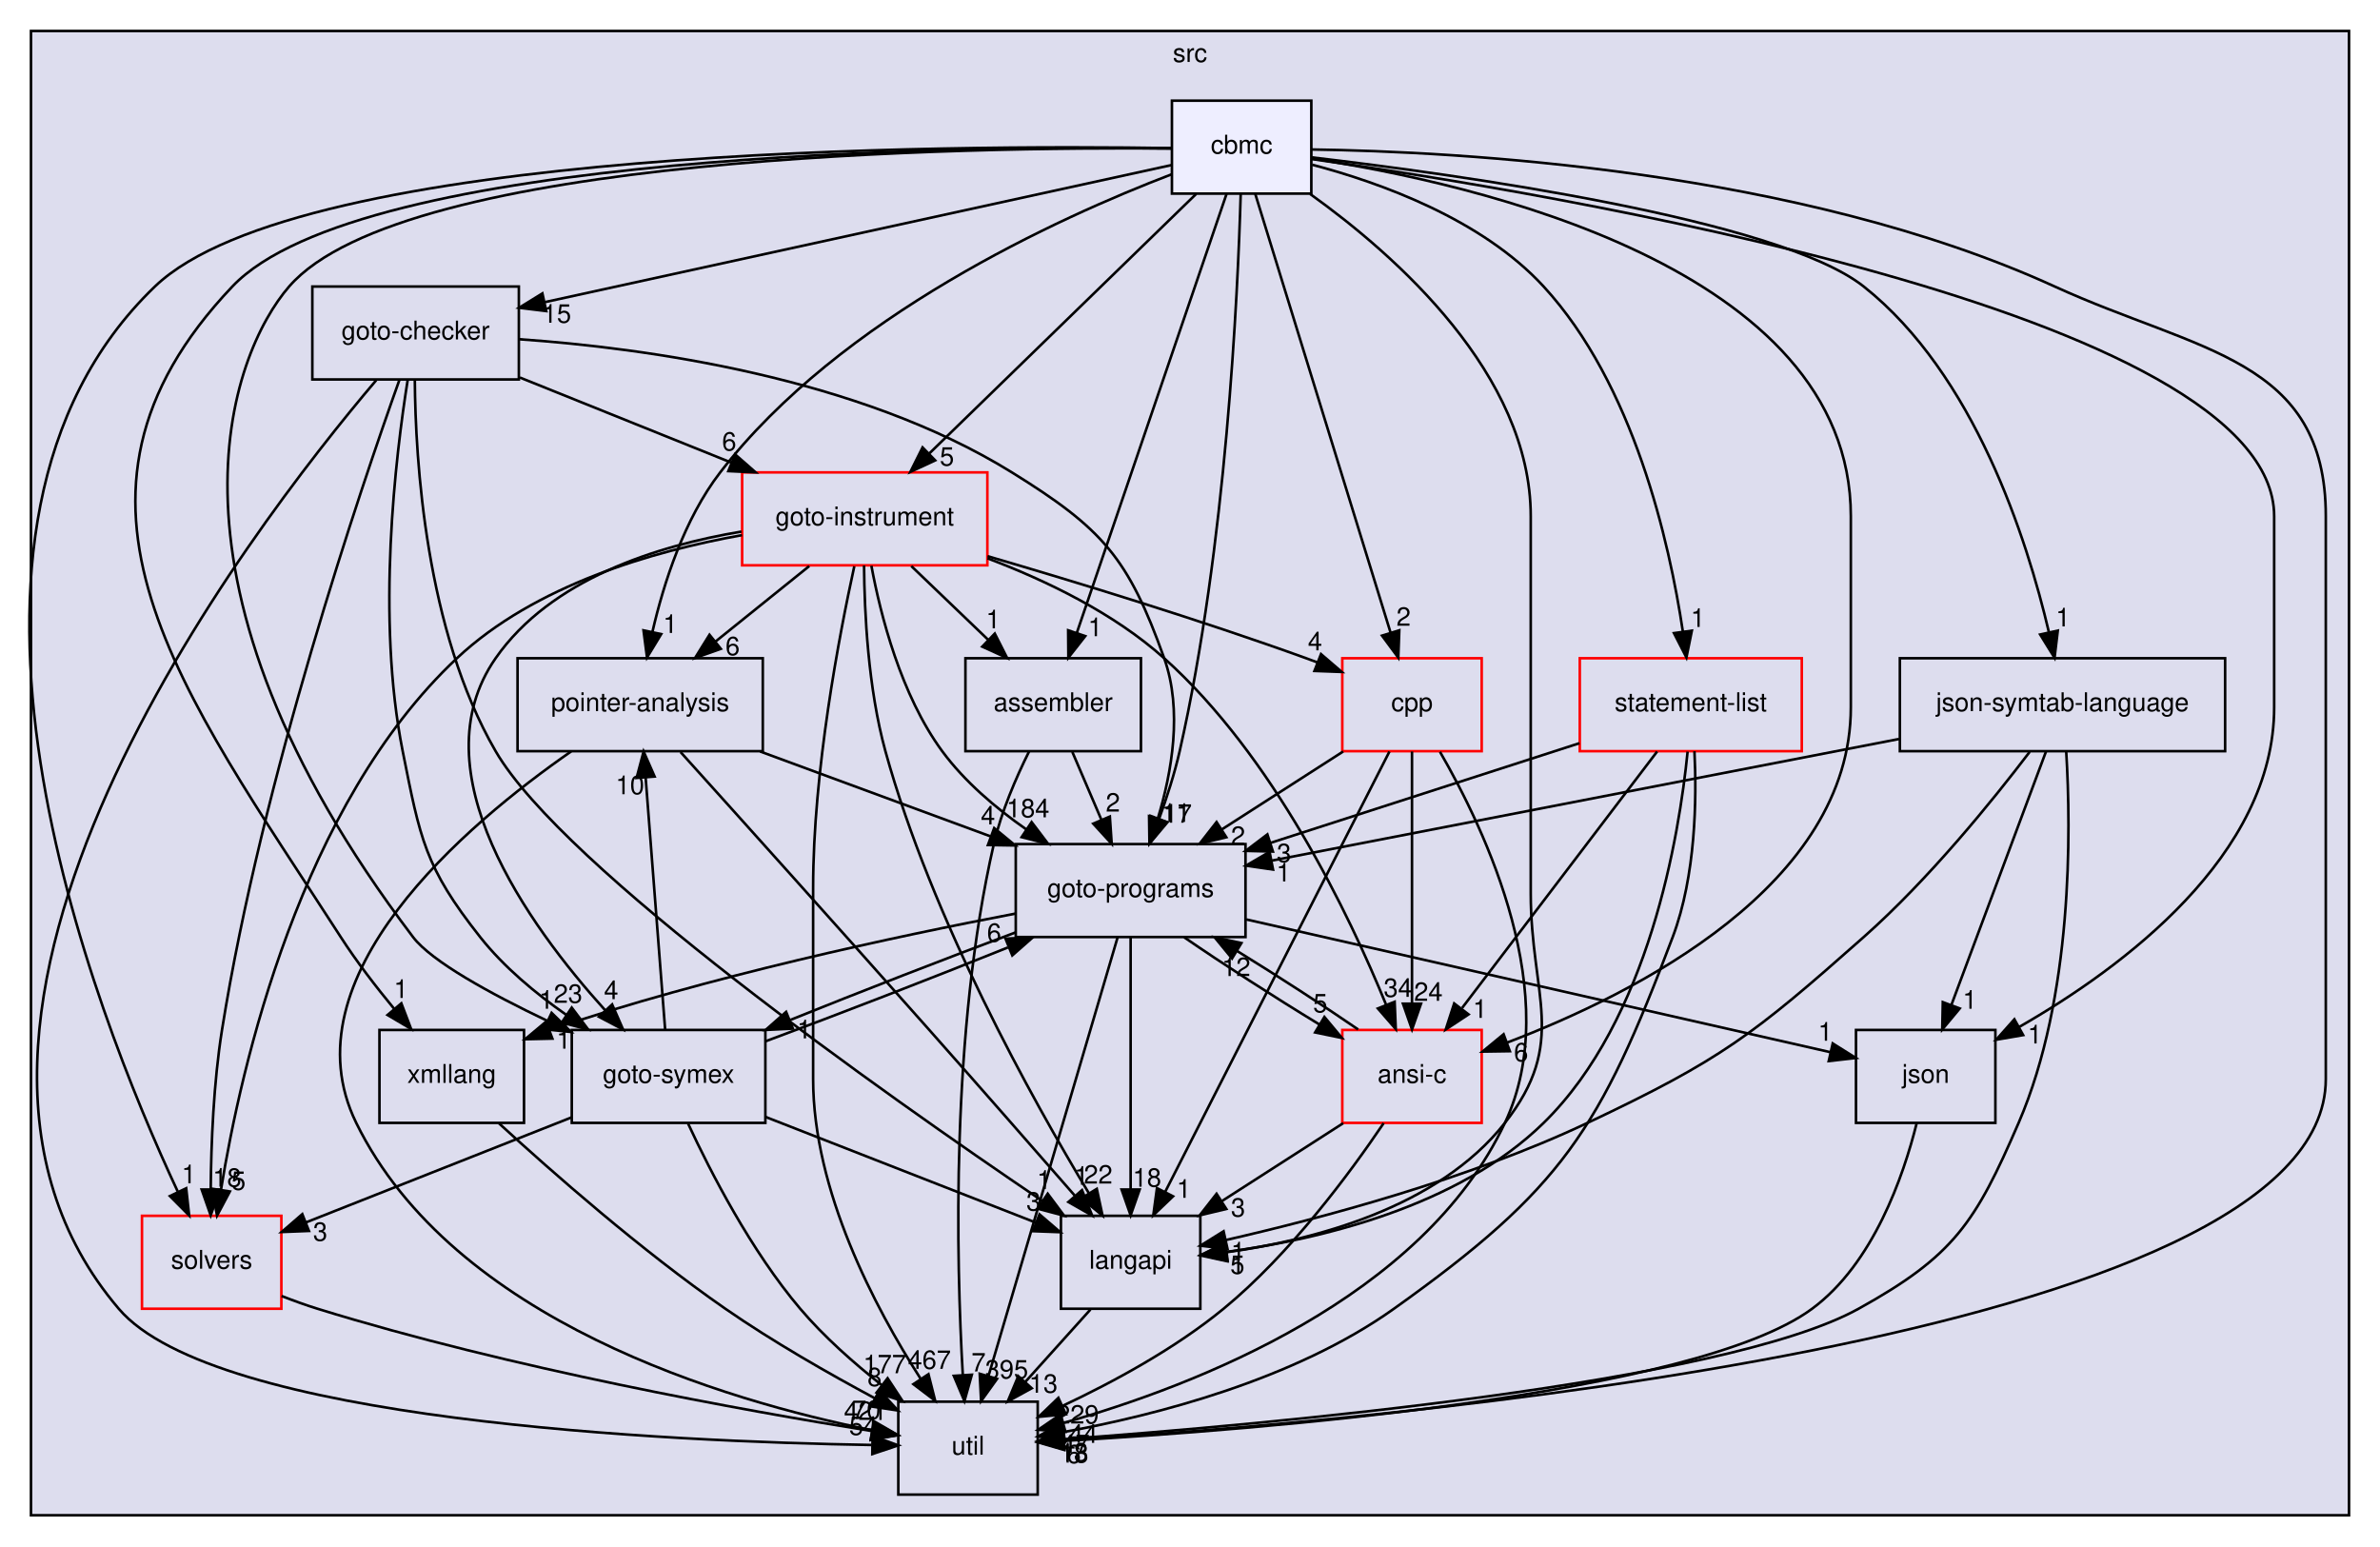
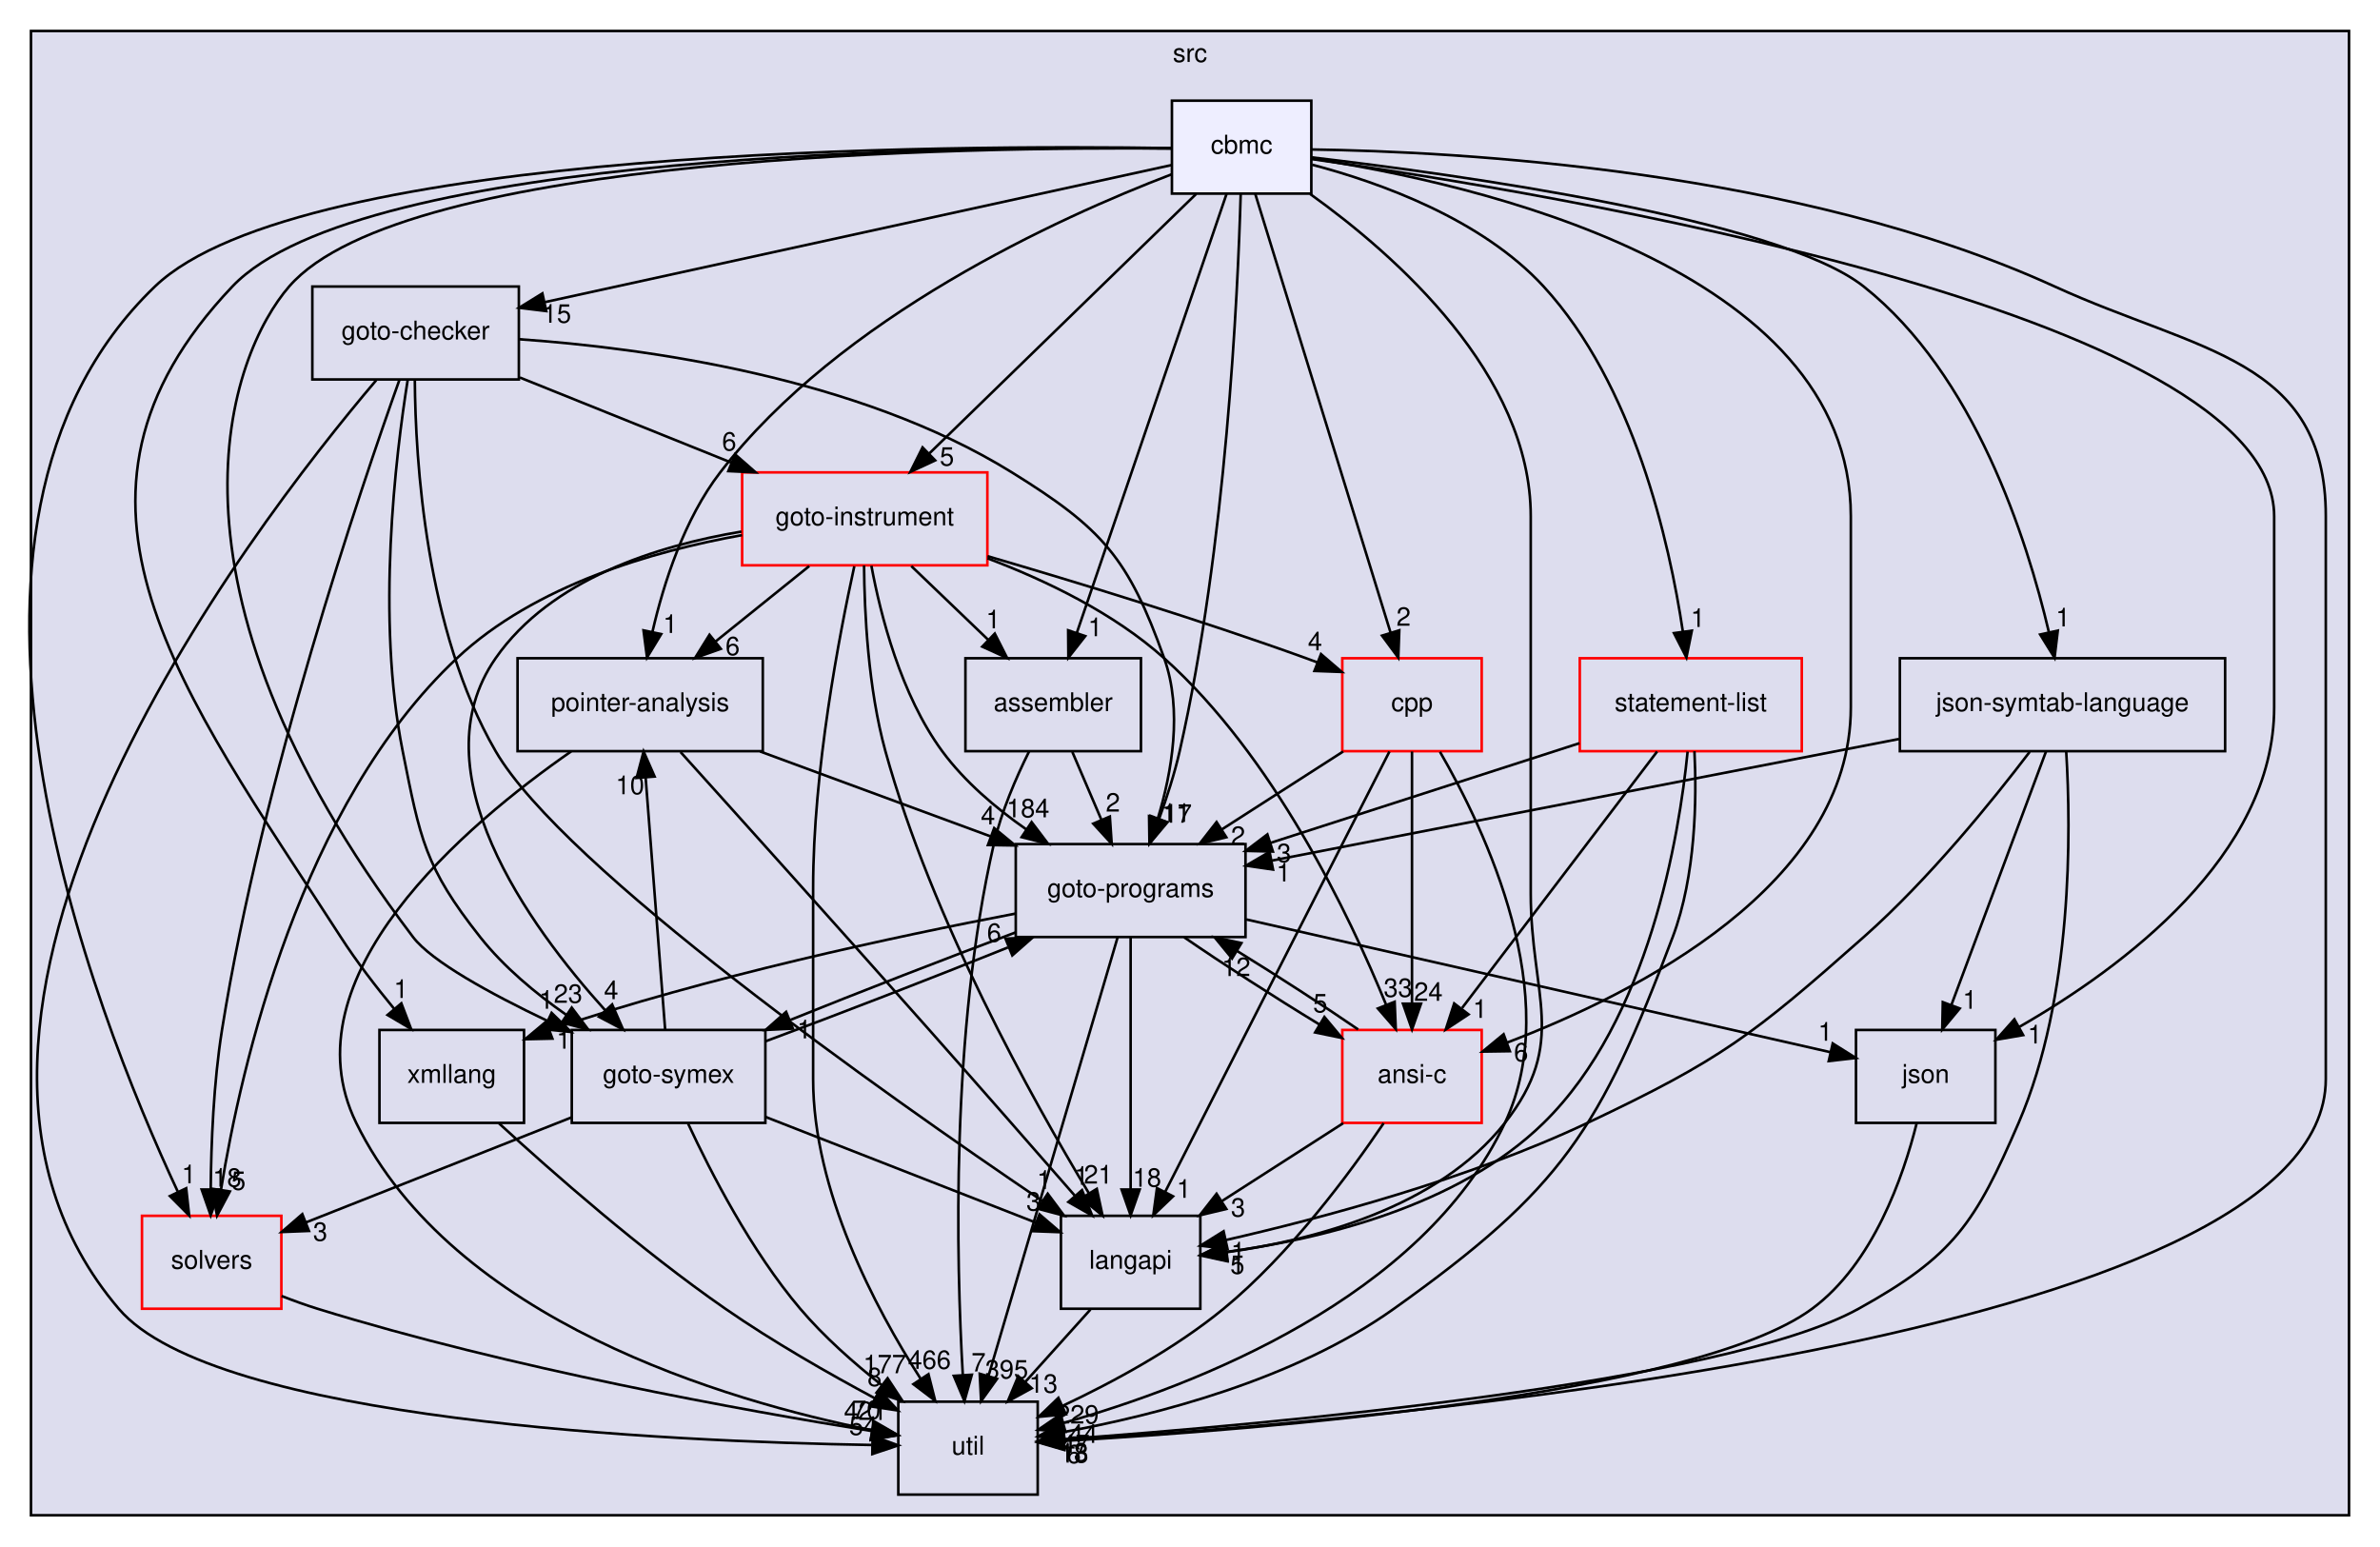
<svg xmlns="http://www.w3.org/2000/svg" xmlns:xlink="http://www.w3.org/1999/xlink" width="922pt" height="599pt" viewBox="0.00 0.00 922.00 599.00">
  <g id="graph0" class="graph" transform="scale(1 1) rotate(0) translate(4 595)">
    <g id="clust1" class="cluster">
      <g id="a_clust1">
        <a xlink:href="dir_68267d1309a1af8e8297ef4c3efbcdba.html" target="_top" xlink:title="src">
          <polygon fill="#ddddee" stroke="black" points="8,-8 8,-583 906,-583 906,-8 8,-8" />
          <text text-anchor="middle" x="457" y="-571" font-family="Helvetica,sans-Serif" font-size="10.00">src</text>
        </a>
      </g>
    </g>
    <g id="node1" class="node">
      <g id="a_node1">
        <a xlink:href="dir_0ae8a7d84de7430323d0a8da6a53a1ca.html" target="_top" xlink:title="pointer-analysis">
          <polygon fill="none" stroke="black" points="291.5,-340 196.5,-340 196.5,-304 291.5,-304 291.5,-340" />
          <text text-anchor="middle" x="244" y="-319.5" font-family="Helvetica,sans-Serif" font-size="10.00">pointer-analysis</text>
        </a>
      </g>
    </g>
    <g id="node3" class="node">
      <g id="a_node3">
        <a xlink:href="dir_245199dd16b1f3757d78c9dc7747589d.html" target="_top" xlink:title="langapi">
          <polygon fill="none" stroke="black" points="461,-124 407,-124 407,-88 461,-88 461,-124" />
          <text text-anchor="middle" x="434" y="-103.5" font-family="Helvetica,sans-Serif" font-size="10.00">langapi</text>
        </a>
      </g>
    </g>
    <g id="edge53" class="edge">
      <path fill="none" stroke="black" d="M259.64,-303.66C281.35,-279.58 321.79,-234.6 356,-196 375.14,-174.4 396.77,-149.7 412.38,-131.81" />
      <polygon fill="black" stroke="black" points="415.17,-133.95 419.1,-124.11 409.89,-129.35 415.17,-133.95" />
      <g id="a_edge53-headlabel">
        <a xlink:href="dir_000034_000029.html" target="_top" xlink:title="1">
          <text text-anchor="middle" x="414.94" y="-136.02" font-family="Helvetica,sans-Serif" font-size="10.00">1</text>
        </a>
      </g>
    </g>
    <g id="node7" class="node">
      <g id="a_node7">
        <a xlink:href="dir_807c5b2c83e0c14a10083f60cf67ca05.html" target="_top" xlink:title="goto-programs">
          <polygon fill="none" stroke="black" points="478.5,-268 389.5,-268 389.5,-232 478.5,-232 478.5,-268" />
          <text text-anchor="middle" x="434" y="-247.5" font-family="Helvetica,sans-Serif" font-size="10.00">goto-programs</text>
        </a>
      </g>
    </g>
    <g id="edge54" class="edge">
      <path fill="none" stroke="black" d="M290.48,-303.88C317.41,-293.96 351.44,-281.42 379.61,-271.04" />
      <polygon fill="black" stroke="black" points="381.14,-274.21 389.31,-267.47 378.72,-267.64 381.14,-274.21" />
      <g id="a_edge54-headlabel">
        <a xlink:href="dir_000034_000024.html" target="_top" xlink:title="4">
          <text text-anchor="middle" x="378.74" y="-275.61" font-family="Helvetica,sans-Serif" font-size="10.00">4</text>
        </a>
      </g>
    </g>
    <g id="node10" class="node">
      <g id="a_node10">
        <a xlink:href="dir_b7878ad5ecbf2506f4125b9d34c97e45.html" target="_top" xlink:title="util">
          <polygon fill="none" stroke="black" points="398,-52 344,-52 344,-16 398,-16 398,-52" />
          <text text-anchor="middle" x="371" y="-31.5" font-family="Helvetica,sans-Serif" font-size="10.00">util</text>
        </a>
      </g>
    </g>
    <g id="edge55" class="edge">
      <path fill="none" stroke="black" d="M217.28,-303.92C176.53,-275.59 106.35,-216.38 134,-160 171.6,-83.33 277.15,-52.34 333.85,-40.94" />
      <polygon fill="black" stroke="black" points="334.68,-44.35 343.85,-39.04 333.37,-37.47 334.68,-44.35" />
      <g id="a_edge55-headlabel">
        <a xlink:href="dir_000034_000036.html" target="_top" xlink:title="70">
          <text text-anchor="middle" x="331.68" y="-45.31" font-family="Helvetica,sans-Serif" font-size="10.00">70</text>
        </a>
      </g>
    </g>
    <g id="node2" class="node">
      <g id="a_node2">
        <a xlink:href="dir_19373f467389307dc54ab8a6e9e19559.html" target="_top" xlink:title="solvers">
          <polygon fill="none" stroke="red" points="105,-124 51,-124 51,-88 105,-88 105,-124" />
          <text text-anchor="middle" x="78" y="-103.5" font-family="Helvetica,sans-Serif" font-size="10.00">solvers</text>
        </a>
      </g>
    </g>
    <g id="edge1" class="edge">
      <path fill="none" stroke="black" d="M105.09,-92.94C109.68,-91.14 114.44,-89.41 119,-88 193.76,-64.86 284.11,-48.58 333.77,-40.61" />
      <polygon fill="black" stroke="black" points="334.4,-44.05 343.73,-39.03 333.3,-37.14 334.4,-44.05" />
      <g id="a_edge1-headlabel">
        <a xlink:href="dir_000035_000036.html" target="_top" xlink:title="421">
          <text text-anchor="middle" x="331.29" y="-44.92" font-family="Helvetica,sans-Serif" font-size="10.00">421</text>
        </a>
      </g>
    </g>
    <g id="edge41" class="edge">
      <path fill="none" stroke="black" d="M418.43,-87.7C410.8,-79.22 401.48,-68.86 393.12,-59.58" />
      <polygon fill="black" stroke="black" points="395.69,-57.2 386.39,-52.1 390.48,-61.88 395.69,-57.2" />
      <g id="a_edge41-headlabel">
        <a xlink:href="dir_000029_000036.html" target="_top" xlink:title="13">
          <text text-anchor="middle" x="400.2" y="-55.47" font-family="Helvetica,sans-Serif" font-size="10.00">13</text>
        </a>
      </g>
    </g>
    <g id="node4" class="node">
      <g id="a_node4">
        <a xlink:href="dir_368e562ab10154c637f0143b1d2aaf07.html" target="_top" xlink:title="xmllang">
          <polygon fill="none" stroke="black" points="199,-196 143,-196 143,-160 199,-160 199,-196" />
          <text text-anchor="middle" x="171" y="-175.5" font-family="Helvetica,sans-Serif" font-size="10.00">xmllang</text>
        </a>
      </g>
    </g>
    <g id="edge52" class="edge">
      <path fill="none" stroke="black" d="M189.31,-159.82C209.8,-141.03 244.41,-110.58 277,-88 295.36,-75.28 317,-62.91 334.89,-53.33" />
      <polygon fill="black" stroke="black" points="336.67,-56.35 343.87,-48.58 333.39,-50.16 336.67,-56.35" />
      <g id="a_edge52-headlabel">
        <a xlink:href="dir_000037_000036.html" target="_top" xlink:title="8">
          <text text-anchor="middle" x="334.81" y="-58.04" font-family="Helvetica,sans-Serif" font-size="10.00">8</text>
        </a>
      </g>
    </g>
    <g id="node5" class="node">
      <g id="a_node5">
        <a xlink:href="dir_4cd183c173ff5cfcfce420f655b591bf.html" target="_top" xlink:title="goto-instrument">
          <polygon fill="none" stroke="red" points="378.5,-412 283.5,-412 283.5,-376 378.5,-376 378.5,-412" />
          <text text-anchor="middle" x="331" y="-391.5" font-family="Helvetica,sans-Serif" font-size="10.00">goto-instrument</text>
        </a>
      </g>
    </g>
    <g id="edge6" class="edge">
      <path fill="none" stroke="black" d="M309.49,-375.7C298.54,-366.88 285.05,-356.03 273.18,-346.47" />
      <polygon fill="black" stroke="black" points="275.24,-343.65 265.26,-340.1 270.86,-349.1 275.24,-343.65" />
      <g id="a_edge6-headlabel">
        <a xlink:href="dir_000023_000034.html" target="_top" xlink:title="6">
          <text text-anchor="middle" x="279.82" y="-341.19" font-family="Helvetica,sans-Serif" font-size="10.00">6</text>
        </a>
      </g>
    </g>
    <g id="edge7" class="edge">
      <path fill="none" stroke="black" d="M283.46,-387.69C248.93,-381.53 203.17,-368.31 173,-340 112.44,-283.17 89.43,-182.24 81.6,-134.06" />
      <polygon fill="black" stroke="black" points="85.05,-133.43 80.08,-124.07 78.13,-134.49 85.05,-133.43" />
      <g id="a_edge7-headlabel">
        <a xlink:href="dir_000023_000035.html" target="_top" xlink:title="5">
          <text text-anchor="middle" x="88.4" y="-134.05" font-family="Helvetica,sans-Serif" font-size="10.00">5</text>
        </a>
      </g>
    </g>
    <g id="edge8" class="edge">
      <path fill="none" stroke="black" d="M330.73,-375.95C330.87,-357.79 332.27,-328.37 339,-304 356.99,-238.88 395.86,-169.12 417.9,-132.62" />
      <polygon fill="black" stroke="black" points="420.89,-134.44 423.12,-124.09 414.92,-130.79 420.89,-134.44" />
      <g id="a_edge8-headlabel">
-         <a xlink:href="dir_000023_000029.html" target="_top" xlink:title="22">
-           <text text-anchor="middle" x="421.44" y="-136.49" font-family="Helvetica,sans-Serif" font-size="10.00">22</text>
+         <a xlink:href="dir_000023_000029.html" target="_top" xlink:title="21">
+           <text text-anchor="middle" x="421.44" y="-136.49" font-family="Helvetica,sans-Serif" font-size="10.00">21</text>
        </a>
      </g>
    </g>
    <g id="edge9" class="edge">
      <path fill="none" stroke="black" d="M333.57,-375.82C337.11,-356.76 344.97,-325.81 361,-304 369.66,-292.22 381.71,-281.99 393.53,-273.73" />
      <polygon fill="black" stroke="black" points="395.64,-276.53 402.04,-268.08 391.77,-270.7 395.64,-276.53" />
      <g id="a_edge9-headlabel">
        <a xlink:href="dir_000023_000024.html" target="_top" xlink:title="184">
          <text text-anchor="middle" x="394.22" y="-278.38" font-family="Helvetica,sans-Serif" font-size="10.00">184</text>
        </a>
      </g>
    </g>
    <g id="node8" class="node">
      <g id="a_node8">
        <a xlink:href="dir_99e24f80c4828e49b24e2d05c93d325b.html" target="_top" xlink:title="goto-symex">
          <polygon fill="none" stroke="black" points="292.5,-196 217.5,-196 217.5,-160 292.5,-160 292.5,-196" />
          <text text-anchor="middle" x="255" y="-175.5" font-family="Helvetica,sans-Serif" font-size="10.00">goto-symex</text>
        </a>
      </g>
    </g>
    <g id="edge10" class="edge">
      <path fill="none" stroke="black" d="M283.26,-389.07C250.54,-383.61 209.32,-370.64 188,-340 157.58,-296.29 200.6,-236.64 230.49,-203.58" />
      <polygon fill="black" stroke="black" points="233.14,-205.88 237.38,-196.17 228.01,-201.11 233.14,-205.88" />
      <g id="a_edge10-headlabel">
        <a xlink:href="dir_000023_000025.html" target="_top" xlink:title="4">
          <text text-anchor="middle" x="232.77" y="-207.94" font-family="Helvetica,sans-Serif" font-size="10.00">4</text>
        </a>
      </g>
    </g>
    <g id="edge11" class="edge">
      <path fill="none" stroke="black" d="M326.95,-375.62C321.11,-348.97 311,-296.31 311,-251 311,-251 311,-251 311,-177 311,-133.72 334.94,-88.45 352.58,-60.98" />
      <polygon fill="black" stroke="black" points="355.68,-62.65 358.28,-52.38 349.84,-58.78 355.68,-62.65" />
      <g id="a_edge11-headlabel">
-         <a xlink:href="dir_000023_000036.html" target="_top" xlink:title="467">
-           <text text-anchor="middle" x="356.06" y="-64.71" font-family="Helvetica,sans-Serif" font-size="10.00">467</text>
+         <a xlink:href="dir_000023_000036.html" target="_top" xlink:title="466">
+           <text text-anchor="middle" x="356.06" y="-64.71" font-family="Helvetica,sans-Serif" font-size="10.00">466</text>
        </a>
      </g>
    </g>
    <g id="node11" class="node">
      <g id="a_node11">
        <a xlink:href="dir_d01cd18d7c243e1a03923a469af6c29b.html" target="_top" xlink:title="assembler">
          <polygon fill="none" stroke="black" points="438,-340 370,-340 370,-304 438,-304 438,-340" />
          <text text-anchor="middle" x="404" y="-319.5" font-family="Helvetica,sans-Serif" font-size="10.00">assembler</text>
        </a>
      </g>
    </g>
    <g id="edge12" class="edge">
      <path fill="none" stroke="black" d="M349.04,-375.7C358.06,-367.05 369.12,-356.45 378.94,-347.03" />
      <polygon fill="black" stroke="black" points="381.37,-349.55 386.16,-340.1 376.52,-344.5 381.37,-349.55" />
      <g id="a_edge12-headlabel">
        <a xlink:href="dir_000023_000013.html" target="_top" xlink:title="1">
          <text text-anchor="middle" x="380.74" y="-351.59" font-family="Helvetica,sans-Serif" font-size="10.00">1</text>
        </a>
      </g>
    </g>
    <g id="node13" class="node">
      <g id="a_node13">
        <a xlink:href="dir_dfdbda394c3f7a3aa55229f33a559c41.html" target="_top" xlink:title="cpp">
          <polygon fill="none" stroke="red" points="570,-340 516,-340 516,-304 570,-304 570,-340" />
          <text text-anchor="middle" x="543" y="-319.5" font-family="Helvetica,sans-Serif" font-size="10.00">cpp</text>
        </a>
      </g>
    </g>
    <g id="edge13" class="edge">
      <path fill="none" stroke="black" d="M378.57,-379.54C413.1,-369.46 460.79,-354.9 502,-340 503.4,-339.49 504.83,-338.96 506.27,-338.42" />
      <polygon fill="black" stroke="black" points="507.75,-341.6 515.79,-334.69 505.2,-335.08 507.75,-341.6" />
      <g id="a_edge13-headlabel">
        <a xlink:href="dir_000023_000016.html" target="_top" xlink:title="4">
          <text text-anchor="middle" x="505.44" y="-343.05" font-family="Helvetica,sans-Serif" font-size="10.00">4</text>
        </a>
      </g>
    </g>
    <g id="node15" class="node">
      <g id="a_node15">
        <a xlink:href="dir_f88182c44268ef6b082d02d66ccc5f99.html" target="_top" xlink:title="ansi-c">
          <polygon fill="none" stroke="red" points="570,-196 516,-196 516,-160 570,-160 570,-196" />
          <text text-anchor="middle" x="543" y="-175.5" font-family="Helvetica,sans-Serif" font-size="10.00">ansi-c</text>
        </a>
      </g>
    </g>
    <g id="edge14" class="edge">
      <path fill="none" stroke="black" d="M378.54,-378.71C401.16,-370.17 427.46,-357.51 447,-340 489.35,-302.04 518.61,-240.88 532.92,-205.89" />
      <polygon fill="black" stroke="black" points="536.28,-206.92 536.72,-196.34 529.78,-204.33 536.28,-206.92" />
      <g id="a_edge14-headlabel">
-         <a xlink:href="dir_000023_000012.html" target="_top" xlink:title="34">
-           <text text-anchor="middle" x="537.59" y="-208.81" font-family="Helvetica,sans-Serif" font-size="10.00">34</text>
+         <a xlink:href="dir_000023_000012.html" target="_top" xlink:title="33">
+           <text text-anchor="middle" x="537.59" y="-208.81" font-family="Helvetica,sans-Serif" font-size="10.00">33</text>
        </a>
      </g>
    </g>
    <g id="node6" class="node">
      <g id="a_node6">
        <a xlink:href="dir_647f57bb6fbe01dbee6443af3bb1115a.html" target="_top" xlink:title="goto-checker">
          <polygon fill="none" stroke="black" points="197,-484 117,-484 117,-448 197,-448 197,-484" />
          <text text-anchor="middle" x="157" y="-463.5" font-family="Helvetica,sans-Serif" font-size="10.00">goto-checker</text>
        </a>
      </g>
    </g>
    <g id="edge56" class="edge">
      <path fill="none" stroke="black" d="M150.79,-447.99C135.78,-405.94 97.56,-293.43 82,-196 78.73,-175.51 77.79,-152.05 77.63,-134.37" />
      <polygon fill="black" stroke="black" points="81.13,-134.18 77.62,-124.18 74.13,-134.18 81.13,-134.18" />
      <g id="a_edge56-headlabel">
        <a xlink:href="dir_000020_000035.html" target="_top" xlink:title="18">
          <text text-anchor="middle" x="83.97" y="-135.27" font-family="Helvetica,sans-Serif" font-size="10.00">18</text>
        </a>
      </g>
    </g>
    <g id="edge57" class="edge">
      <path fill="none" stroke="black" d="M156.7,-447.74C156.92,-416.8 160.84,-350.77 188,-304 214.26,-258.79 338.4,-171.3 399.65,-129.85" />
      <polygon fill="black" stroke="black" points="401.88,-132.57 408.21,-124.07 397.96,-126.76 401.88,-132.57" />
      <g id="a_edge57-headlabel">
        <a xlink:href="dir_000020_000029.html" target="_top" xlink:title="1">
          <text text-anchor="middle" x="400.48" y="-134.43" font-family="Helvetica,sans-Serif" font-size="10.00">1</text>
        </a>
      </g>
    </g>
    <g id="edge58" class="edge">
      <path fill="none" stroke="black" d="M197.36,-448.76C221.77,-438.94 253.13,-426.33 279.34,-415.78" />
      <polygon fill="black" stroke="black" points="280.77,-418.98 288.74,-412 278.16,-412.49 280.77,-418.98" />
      <g id="a_edge58-headlabel">
        <a xlink:href="dir_000020_000023.html" target="_top" xlink:title="6">
          <text text-anchor="middle" x="278.49" y="-420.46" font-family="Helvetica,sans-Serif" font-size="10.00">6</text>
        </a>
      </g>
    </g>
    <g id="edge59" class="edge">
      <path fill="none" stroke="black" d="M197.14,-463.58C245.7,-460.2 328.37,-448.96 388,-412 423.16,-390.2 433.08,-378.96 447,-340 454.19,-319.87 449.98,-295.82 444.5,-277.8" />
      <polygon fill="black" stroke="black" points="447.78,-276.59 441.29,-268.21 441.14,-278.81 447.78,-276.59" />
      <g id="a_edge59-headlabel">
        <a xlink:href="dir_000020_000024.html" target="_top" xlink:title="11">
          <text text-anchor="middle" x="451.61" y="-276.6" font-family="Helvetica,sans-Serif" font-size="10.00">11</text>
        </a>
      </g>
    </g>
    <g id="edge60" class="edge">
      <path fill="none" stroke="black" d="M153.95,-447.87C149.22,-418.22 141.69,-355.55 152,-304 158.8,-270.01 160.51,-259.2 182,-232 191.14,-220.43 203.43,-210.2 215.32,-201.89" />
      <polygon fill="black" stroke="black" points="217.49,-204.66 223.86,-196.19 213.6,-198.84 217.49,-204.66" />
      <g id="a_edge60-headlabel">
        <a xlink:href="dir_000020_000025.html" target="_top" xlink:title="23">
          <text text-anchor="middle" x="216.07" y="-206.52" font-family="Helvetica,sans-Serif" font-size="10.00">23</text>
        </a>
      </g>
    </g>
    <g id="edge61" class="edge">
      <path fill="none" stroke="black" d="M141.75,-447.71C92.56,-389.79 -53.4,-200 42,-88 79.13,-44.41 255.53,-36.54 333.64,-35.22" />
      <polygon fill="black" stroke="black" points="334.03,-38.71 343.98,-35.07 333.93,-31.71 334.03,-38.71" />
      <g id="a_edge61-headlabel">
        <a xlink:href="dir_000020_000036.html" target="_top" xlink:title="54">
          <text text-anchor="middle" x="330.48" y="-39.1" font-family="Helvetica,sans-Serif" font-size="10.00">54</text>
        </a>
      </g>
    </g>
    <g id="edge20" class="edge">
      <path fill="none" stroke="black" d="M434,-231.87C434,-207.67 434,-163.21 434,-134.39" />
      <polygon fill="black" stroke="black" points="437.5,-134.19 434,-124.19 430.5,-134.19 437.5,-134.19" />
      <g id="a_edge20-headlabel">
        <a xlink:href="dir_000024_000029.html" target="_top" xlink:title="18">
          <text text-anchor="middle" x="440.34" y="-135.28" font-family="Helvetica,sans-Serif" font-size="10.00">18</text>
        </a>
      </g>
    </g>
    <g id="edge21" class="edge">
      <path fill="none" stroke="black" d="M389.33,-241.07C343.42,-232.32 270.21,-216.69 209,-196 208.9,-195.97 208.8,-195.93 208.7,-195.9" />
      <polygon fill="black" stroke="black" points="209.99,-192.65 199.4,-192.4 207.53,-199.2 209.99,-192.65" />
      <g id="a_edge21-headlabel">
        <a xlink:href="dir_000024_000037.html" target="_top" xlink:title="1">
          <text text-anchor="middle" x="214.36" y="-188.75" font-family="Helvetica,sans-Serif" font-size="10.00">1</text>
        </a>
      </g>
    </g>
    <g id="edge22" class="edge">
      <path fill="none" stroke="black" d="M389.48,-233.81C362.79,-223.85 328.96,-210.69 301.87,-199.76" />
      <polygon fill="black" stroke="black" points="303.17,-196.52 292.59,-196 300.54,-203 303.17,-196.52" />
      <g id="a_edge22-headlabel">
        <a xlink:href="dir_000024_000025.html" target="_top" xlink:title="1">
          <text text-anchor="middle" x="307.57" y="-192.74" font-family="Helvetica,sans-Serif" font-size="10.00">1</text>
        </a>
      </g>
    </g>
    <g id="edge23" class="edge">
      <path fill="none" stroke="black" d="M428.95,-231.85C418.03,-194.75 392.14,-106.81 378.98,-62.1" />
      <polygon fill="black" stroke="black" points="382.25,-60.84 376.07,-52.23 375.54,-62.81 382.25,-60.84" />
      <g id="a_edge23-headlabel">
        <a xlink:href="dir_000024_000036.html" target="_top" xlink:title="395">
          <text text-anchor="middle" x="385.99" y="-60.98" font-family="Helvetica,sans-Serif" font-size="10.00">395</text>
        </a>
      </g>
    </g>
    <g id="node12" class="node">
      <g id="a_node12">
        <a xlink:href="dir_da4c9dd239018fe26269ba2e1cf7c9a1.html" target="_top" xlink:title="json">
          <polygon fill="none" stroke="black" points="769,-196 715,-196 715,-160 769,-160 769,-196" />
          <text text-anchor="middle" x="742" y="-175.5" font-family="Helvetica,sans-Serif" font-size="10.00">json</text>
        </a>
      </g>
    </g>
    <g id="edge24" class="edge">
      <path fill="none" stroke="black" d="M478.79,-238.82C539.88,-224.94 648.24,-200.31 704.99,-187.41" />
      <polygon fill="black" stroke="black" points="705.99,-190.77 714.96,-185.14 704.44,-183.95 705.99,-190.77" />
      <g id="a_edge24-headlabel">
        <a xlink:href="dir_000024_000028.html" target="_top" xlink:title="1">
          <text text-anchor="middle" x="703.11" y="-191.84" font-family="Helvetica,sans-Serif" font-size="10.00">1</text>
        </a>
      </g>
    </g>
    <g id="edge25" class="edge">
      <path fill="none" stroke="black" d="M454.77,-231.88C469.59,-221.67 489.72,-208.7 507.07,-198.16" />
      <polygon fill="black" stroke="black" points="509.07,-201.04 515.85,-192.9 505.47,-195.04 509.07,-201.04" />
      <g id="a_edge25-headlabel">
        <a xlink:href="dir_000024_000012.html" target="_top" xlink:title="5">
          <text text-anchor="middle" x="507.45" y="-202.82" font-family="Helvetica,sans-Serif" font-size="10.00">5</text>
        </a>
      </g>
    </g>
    <g id="edge45" class="edge">
      <path fill="none" stroke="black" d="M253.67,-196.19C251.79,-220.42 248.35,-264.89 246.12,-293.68" />
      <polygon fill="black" stroke="black" points="242.61,-293.63 245.33,-303.87 249.59,-294.17 242.61,-293.63" />
      <g id="a_edge45-headlabel">
        <a xlink:href="dir_000025_000034.html" target="_top" xlink:title="10">
          <text text-anchor="middle" x="240.06" y="-287.33" font-family="Helvetica,sans-Serif" font-size="10.00">10</text>
        </a>
      </g>
    </g>
    <g id="edge46" class="edge">
      <path fill="none" stroke="black" d="M217.46,-162.15C187.06,-150.13 144.49,-133.3 114.4,-121.4" />
      <polygon fill="black" stroke="black" points="115.69,-118.14 105.1,-117.72 113.11,-124.65 115.69,-118.14" />
      <g id="a_edge46-headlabel">
        <a xlink:href="dir_000025_000035.html" target="_top" xlink:title="3">
          <text text-anchor="middle" x="120.07" y="-114.32" font-family="Helvetica,sans-Serif" font-size="10.00">3</text>
        </a>
      </g>
    </g>
    <g id="edge47" class="edge">
      <path fill="none" stroke="black" d="M292.52,-162.33C323.33,-150.28 366.7,-133.32 397.29,-121.36" />
      <polygon fill="black" stroke="black" points="398.69,-124.57 406.73,-117.66 396.14,-118.05 398.69,-124.57" />
      <g id="a_edge47-headlabel">
        <a xlink:href="dir_000025_000029.html" target="_top" xlink:title="3">
          <text text-anchor="middle" x="396.38" y="-126.02" font-family="Helvetica,sans-Serif" font-size="10.00">3</text>
        </a>
      </g>
    </g>
    <g id="edge48" class="edge">
      <path fill="none" stroke="black" d="M292.73,-191.67C320.07,-201.77 357.13,-216.15 386.48,-227.97" />
      <polygon fill="black" stroke="black" points="385.53,-231.36 396.11,-231.88 388.16,-224.88 385.53,-231.36" />
      <g id="a_edge48-headlabel">
        <a xlink:href="dir_000025_000024.html" target="_top" xlink:title="6">
          <text text-anchor="middle" x="381.13" y="-230.15" font-family="Helvetica,sans-Serif" font-size="10.00">6</text>
        </a>
      </g>
    </g>
    <g id="edge49" class="edge">
      <path fill="none" stroke="black" d="M262.55,-159.75C271.3,-140.9 286.99,-110.41 306,-88 315.16,-77.21 326.73,-66.97 337.57,-58.42" />
      <polygon fill="black" stroke="black" points="339.85,-61.08 345.66,-52.23 335.59,-55.52 339.85,-61.08" />
      <g id="a_edge49-headlabel">
        <a xlink:href="dir_000025_000036.html" target="_top" xlink:title="177">
          <text text-anchor="middle" x="338.72" y="-63.02" font-family="Helvetica,sans-Serif" font-size="10.00">177</text>
        </a>
      </g>
    </g>
    <g id="node9" class="node">
      <g id="a_node9">
        <a xlink:href="dir_b07bf236952c3592a6d7528977374205.html" target="_top" xlink:title="statement-list">
          <polygon fill="none" stroke="red" points="694,-340 608,-340 608,-304 694,-304 694,-340" />
          <text text-anchor="middle" x="651" y="-319.5" font-family="Helvetica,sans-Serif" font-size="10.00">statement-list</text>
        </a>
      </g>
    </g>
    <g id="edge2" class="edge">
      <path fill="none" stroke="black" d="M649.77,-303.82C646.52,-271.22 634.88,-200.05 594,-160 560.8,-127.47 507.21,-114.91 471.31,-110.05" />
      <polygon fill="black" stroke="black" points="471.58,-106.56 461.23,-108.83 470.74,-113.51 471.58,-106.56" />
      <g id="a_edge2-headlabel">
        <a xlink:href="dir_000071_000029.html" target="_top" xlink:title="1">
          <text text-anchor="middle" x="475.49" y="-101.67" font-family="Helvetica,sans-Serif" font-size="10.00">1</text>
        </a>
      </g>
    </g>
    <g id="edge3" class="edge">
      <path fill="none" stroke="black" d="M607.87,-307.09C573.49,-296 525.15,-280.4 488.17,-268.47" />
      <polygon fill="black" stroke="black" points="489.13,-265.11 478.54,-265.37 486.98,-271.77 489.13,-265.11" />
      <g id="a_edge3-headlabel">
        <a xlink:href="dir_000071_000024.html" target="_top" xlink:title="3">
          <text text-anchor="middle" x="493.43" y="-261.01" font-family="Helvetica,sans-Serif" font-size="10.00">3</text>
        </a>
      </g>
    </g>
    <g id="edge4" class="edge">
      <path fill="none" stroke="black" d="M652.42,-303.99C653.33,-285.62 652.98,-255.78 644,-232 615.74,-157.16 601.15,-134.42 536,-88 497.31,-60.43 443.57,-46.71 408.07,-40.24" />
      <polygon fill="black" stroke="black" points="408.57,-36.77 398.12,-38.53 407.38,-43.67 408.57,-36.77" />
      <g id="a_edge4-headlabel">
        <a xlink:href="dir_000071_000036.html" target="_top" xlink:title="47">
          <text text-anchor="middle" x="412.59" y="-32.08" font-family="Helvetica,sans-Serif" font-size="10.00">47</text>
        </a>
      </g>
    </g>
    <g id="edge5" class="edge">
      <path fill="none" stroke="black" d="M637.97,-303.87C619.16,-279.14 584.25,-233.24 562.4,-204.51" />
      <polygon fill="black" stroke="black" points="564.91,-202.03 556.07,-196.19 559.34,-206.27 564.91,-202.03" />
      <g id="a_edge5-headlabel">
        <a xlink:href="dir_000071_000012.html" target="_top" xlink:title="1">
          <text text-anchor="middle" x="569.35" y="-200.67" font-family="Helvetica,sans-Serif" font-size="10.00">1</text>
        </a>
      </g>
    </g>
    <g id="edge50" class="edge">
      <path fill="none" stroke="black" d="M411.42,-303.7C414.79,-295.81 418.87,-286.3 422.62,-277.55" />
      <polygon fill="black" stroke="black" points="425.95,-278.67 426.67,-268.1 419.51,-275.92 425.95,-278.67" />
      <g id="a_edge50-headlabel">
        <a xlink:href="dir_000013_000024.html" target="_top" xlink:title="2">
          <text text-anchor="middle" x="427.14" y="-280.6" font-family="Helvetica,sans-Serif" font-size="10.00">2</text>
        </a>
      </g>
    </g>
    <g id="edge51" class="edge">
      <path fill="none" stroke="black" d="M394.66,-303.88C389.63,-293.76 383.88,-280.51 381,-268 364.26,-195.25 366.45,-106.43 368.98,-62.43" />
      <polygon fill="black" stroke="black" points="372.49,-62.44 369.62,-52.24 365.5,-62 372.49,-62.44" />
      <g id="a_edge51-headlabel">
        <a xlink:href="dir_000013_000036.html" target="_top" xlink:title="7">
          <text text-anchor="middle" x="375.09" y="-63.71" font-family="Helvetica,sans-Serif" font-size="10.00">7</text>
        </a>
      </g>
    </g>
    <g id="edge19" class="edge">
      <path fill="none" stroke="black" d="M738.51,-159.87C733.38,-139.34 721.71,-105.51 698,-88 652.49,-54.39 483.79,-41.14 408.13,-36.8" />
      <polygon fill="black" stroke="black" points="408.27,-33.3 398.1,-36.25 407.89,-40.29 408.27,-33.3" />
      <g id="a_edge19-headlabel">
        <a xlink:href="dir_000028_000036.html" target="_top" xlink:title="6">
          <text text-anchor="middle" x="412.02" y="-28.17" font-family="Helvetica,sans-Serif" font-size="10.00">6</text>
        </a>
      </g>
    </g>
    <g id="edge62" class="edge">
      <path fill="none" stroke="black" d="M534.26,-303.85C515.25,-266.52 470.01,-177.69 447.37,-133.26" />
      <polygon fill="black" stroke="black" points="450.43,-131.55 442.78,-124.23 444.2,-134.73 450.43,-131.55" />
      <g id="a_edge62-headlabel">
        <a xlink:href="dir_000016_000029.html" target="_top" xlink:title="1">
          <text text-anchor="middle" x="454.6" y="-130.97" font-family="Helvetica,sans-Serif" font-size="10.00">1</text>
        </a>
      </g>
    </g>
    <g id="edge63" class="edge">
      <path fill="none" stroke="black" d="M516.34,-303.88C502.22,-294.81 484.69,-283.55 469.44,-273.76" />
      <polygon fill="black" stroke="black" points="471.07,-270.65 460.77,-268.19 467.29,-276.54 471.07,-270.65" />
      <g id="a_edge63-headlabel">
        <a xlink:href="dir_000016_000024.html" target="_top" xlink:title="2">
          <text text-anchor="middle" x="475.63" y="-267.7" font-family="Helvetica,sans-Serif" font-size="10.00">2</text>
        </a>
      </g>
    </g>
    <g id="edge64" class="edge">
      <path fill="none" stroke="black" d="M553.84,-303.75C571.44,-273.39 602.04,-208.98 579,-160 547.04,-92.06 458.77,-58.13 408.08,-43.79" />
      <polygon fill="black" stroke="black" points="408.74,-40.34 398.17,-41.1 406.91,-47.1 408.74,-40.34" />
      <g id="a_edge64-headlabel">
        <a xlink:href="dir_000016_000036.html" target="_top" xlink:title="144">
          <text text-anchor="middle" x="412.95" y="-36.04" font-family="Helvetica,sans-Serif" font-size="10.00">144</text>
        </a>
      </g>
    </g>
    <g id="edge65" class="edge">
      <path fill="none" stroke="black" d="M543,-303.87C543,-279.67 543,-235.21 543,-206.39" />
      <polygon fill="black" stroke="black" points="546.5,-206.19 543,-196.19 539.5,-206.19 546.5,-206.19" />
      <g id="a_edge65-headlabel">
        <a xlink:href="dir_000016_000012.html" target="_top" xlink:title="24">
          <text text-anchor="middle" x="549.34" y="-207.28" font-family="Helvetica,sans-Serif" font-size="10.00">24</text>
        </a>
      </g>
    </g>
    <g id="node14" class="node">
      <g id="a_node14">
        <a xlink:href="dir_e6e3ab3c817f1bda892a40cd9aa75888.html" target="_top" xlink:title="json-symtab-language">
          <polygon fill="none" stroke="black" points="858,-340 732,-340 732,-304 858,-304 858,-340" />
          <text text-anchor="middle" x="795" y="-319.5" font-family="Helvetica,sans-Serif" font-size="10.00">json-symtab-language</text>
        </a>
      </g>
    </g>
    <g id="edge15" class="edge">
      <path fill="none" stroke="black" d="M782.29,-303.73C767.93,-284.86 743.24,-254.35 718,-232 675.09,-193.99 662.82,-184.5 611,-160 564.74,-138.13 507.42,-122.94 470.77,-114.59" />
      <polygon fill="black" stroke="black" points="471.53,-111.18 461.01,-112.42 470.01,-118.01 471.53,-111.18" />
      <g id="a_edge15-headlabel">
        <a xlink:href="dir_000051_000029.html" target="_top" xlink:title="1">
          <text text-anchor="middle" x="475.66" y="-106.69" font-family="Helvetica,sans-Serif" font-size="10.00">1</text>
        </a>
      </g>
    </g>
    <g id="edge16" class="edge">
      <path fill="none" stroke="black" d="M731.71,-308.73C662.89,-295.38 554.04,-274.28 488.77,-261.62" />
      <polygon fill="black" stroke="black" points="489.17,-258.13 478.68,-259.66 487.83,-265 489.17,-258.13" />
      <g id="a_edge16-headlabel">
        <a xlink:href="dir_000051_000024.html" target="_top" xlink:title="1">
          <text text-anchor="middle" x="493.24" y="-253.53" font-family="Helvetica,sans-Serif" font-size="10.00">1</text>
        </a>
      </g>
    </g>
    <g id="edge17" class="edge">
      <path fill="none" stroke="black" d="M796.45,-303.71C798.3,-273.28 799.08,-208.76 778,-160 761.24,-121.24 752.93,-108.47 716,-88 663.61,-58.96 486.38,-43.16 408.38,-37.48" />
      <polygon fill="black" stroke="black" points="408.27,-33.96 398.05,-36.74 407.78,-40.94 408.27,-33.96" />
      <g id="a_edge17-headlabel">
        <a xlink:href="dir_000051_000036.html" target="_top" xlink:title="13">
          <text text-anchor="middle" x="412.06" y="-28.88" font-family="Helvetica,sans-Serif" font-size="10.00">13</text>
        </a>
      </g>
    </g>
    <g id="edge18" class="edge">
      <path fill="none" stroke="black" d="M788.61,-303.87C779.49,-279.46 762.69,-234.43 751.94,-205.64" />
      <polygon fill="black" stroke="black" points="755.19,-204.33 748.42,-196.19 748.63,-206.78 755.19,-204.33" />
      <g id="a_edge18-headlabel">
        <a xlink:href="dir_000051_000028.html" target="_top" xlink:title="1">
          <text text-anchor="middle" x="759.11" y="-204.21" font-family="Helvetica,sans-Serif" font-size="10.00">1</text>
        </a>
      </g>
    </g>
    <g id="edge42" class="edge">
      <path fill="none" stroke="black" d="M516.34,-159.88C502.22,-150.81 484.69,-139.55 469.44,-129.76" />
      <polygon fill="black" stroke="black" points="471.07,-126.65 460.77,-124.19 467.29,-132.54 471.07,-126.65" />
      <g id="a_edge42-headlabel">
        <a xlink:href="dir_000012_000029.html" target="_top" xlink:title="3">
          <text text-anchor="middle" x="475.63" y="-123.7" font-family="Helvetica,sans-Serif" font-size="10.00">3</text>
        </a>
      </g>
    </g>
    <g id="edge43" class="edge">
      <path fill="none" stroke="black" d="M522.14,-196.19C508.82,-205.35 491.24,-216.74 475.25,-226.59" />
      <polygon fill="black" stroke="black" points="473.28,-223.69 466.56,-231.88 476.92,-229.66 473.28,-223.69" />
      <g id="a_edge43-headlabel">
        <a xlink:href="dir_000012_000024.html" target="_top" xlink:title="12">
          <text text-anchor="middle" x="474.88" y="-216.89" font-family="Helvetica,sans-Serif" font-size="10.00">12</text>
        </a>
      </g>
    </g>
    <g id="edge44" class="edge">
      <path fill="none" stroke="black" d="M532.02,-159.89C519,-140.6 495.79,-109.18 470,-88 451.23,-72.58 427.27,-59.61 407.63,-50.37" />
      <polygon fill="black" stroke="black" points="408.93,-47.11 398.38,-46.13 406.01,-53.48 408.93,-47.11" />
      <g id="a_edge44-headlabel">
        <a xlink:href="dir_000012_000036.html" target="_top" xlink:title="229">
          <text text-anchor="middle" x="413.38" y="-43.52" font-family="Helvetica,sans-Serif" font-size="10.00">229</text>
        </a>
      </g>
    </g>
    <g id="node16" class="node">
      <g id="a_node16">
        <a xlink:href="dir_8bad17b2f902a1fcd9e8c5547d16124c.html" target="_top" xlink:title="cbmc">
          <polygon fill="#eeeeff" stroke="black" points="504,-556 450,-556 450,-520 504,-520 504,-556" />
          <text text-anchor="middle" x="477" y="-535.5" font-family="Helvetica,sans-Serif" font-size="10.00">cbmc</text>
        </a>
      </g>
    </g>
    <g id="edge26" class="edge">
      <path fill="none" stroke="black" d="M449.76,-527.43C406.33,-510.79 321.59,-472.42 275,-412 261.07,-393.94 253.12,-369.15 248.77,-350.32" />
      <polygon fill="black" stroke="black" points="252.14,-349.35 246.65,-340.29 245.29,-350.8 252.14,-349.35" />
      <g id="a_edge26-headlabel">
        <a xlink:href="dir_000015_000034.html" target="_top" xlink:title="1">
          <text text-anchor="middle" x="255.66" y="-349.79" font-family="Helvetica,sans-Serif" font-size="10.00">1</text>
        </a>
      </g>
    </g>
    <g id="edge27" class="edge">
      <path fill="none" stroke="black" d="M449.85,-537.62C365.86,-538.95 112.51,-538.29 56,-484 -41.55,-390.26 32.45,-202.69 64.83,-133.46" />
      <polygon fill="black" stroke="black" points="68.13,-134.67 69.28,-124.13 61.82,-131.65 68.13,-134.67" />
      <g id="a_edge27-headlabel">
        <a xlink:href="dir_000015_000035.html" target="_top" xlink:title="1">
          <text text-anchor="middle" x="69.15" y="-136.63" font-family="Helvetica,sans-Serif" font-size="10.00">1</text>
        </a>
      </g>
    </g>
    <g id="edge28" class="edge">
      <path fill="none" stroke="black" d="M503.54,-519.85C536.66,-496.13 589,-449.95 589,-395 589,-395 589,-395 589,-249 589,-209.2 603.6,-191.3 579,-160 553.11,-127.06 504.77,-114.58 471.05,-109.87" />
      <polygon fill="black" stroke="black" points="471.45,-106.39 461.1,-108.64 470.59,-113.34 471.45,-106.39" />
      <g id="a_edge28-headlabel">
        <a xlink:href="dir_000015_000029.html" target="_top" xlink:title="5">
          <text text-anchor="middle" x="475.37" y="-101.51" font-family="Helvetica,sans-Serif" font-size="10.00">5</text>
        </a>
      </g>
    </g>
    <g id="edge29" class="edge">
      <path fill="none" stroke="black" d="M449.9,-537.52C369.67,-538.43 135.83,-536.47 86,-484 7.81,-401.67 66.48,-327.43 128,-232 134.13,-222.49 141.67,-212.7 148.71,-204.17" />
      <polygon fill="black" stroke="black" points="151.48,-206.31 155.25,-196.41 146.13,-201.8 151.48,-206.31" />
      <g id="a_edge29-headlabel">
        <a xlink:href="dir_000015_000037.html" target="_top" xlink:title="1">
          <text text-anchor="middle" x="151.33" y="-208.39" font-family="Helvetica,sans-Serif" font-size="10.00">1</text>
        </a>
      </g>
    </g>
    <g id="edge30" class="edge">
      <path fill="none" stroke="black" d="M459.39,-519.87C433.63,-494.82 385.55,-448.05 356.09,-419.41" />
      <polygon fill="black" stroke="black" points="358.28,-416.65 348.67,-412.19 353.4,-421.67 358.28,-416.65" />
      <g id="a_edge30-headlabel">
        <a xlink:href="dir_000015_000023.html" target="_top" xlink:title="5">
          <text text-anchor="middle" x="362.84" y="-414.62" font-family="Helvetica,sans-Serif" font-size="10.00">5</text>
        </a>
      </g>
    </g>
    <g id="edge31" class="edge">
      <path fill="none" stroke="black" d="M449.99,-531.09C396.39,-519.37 275.83,-492.99 207.24,-477.99" />
      <polygon fill="black" stroke="black" points="207.62,-474.49 197.1,-475.77 206.12,-481.33 207.62,-474.49" />
      <g id="a_edge31-headlabel">
        <a xlink:href="dir_000015_000020.html" target="_top" xlink:title="15">
          <text text-anchor="middle" x="211.73" y="-469.98" font-family="Helvetica,sans-Serif" font-size="10.00">15</text>
        </a>
      </g>
    </g>
    <g id="edge32" class="edge">
      <path fill="none" stroke="black" d="M476.64,-519.81C475.53,-480.91 471.02,-383.31 453,-304 451.03,-295.33 448.06,-286.12 445.05,-277.86" />
      <polygon fill="black" stroke="black" points="448.25,-276.45 441.42,-268.35 441.71,-278.94 448.25,-276.45" />
      <g id="a_edge32-headlabel">
        <a xlink:href="dir_000015_000024.html" target="_top" xlink:title="17">
          <text text-anchor="middle" x="452.19" y="-276.29" font-family="Helvetica,sans-Serif" font-size="10.00">17</text>
        </a>
      </g>
    </g>
    <g id="edge33" class="edge">
      <path fill="none" stroke="black" d="M449.85,-537.46C372.3,-538.12 152.51,-535.35 108,-484 85.47,-458 51.23,-370.11 156,-232 163.19,-222.52 186.03,-210.03 207.96,-199.56" />
      <polygon fill="black" stroke="black" points="209.69,-202.62 217.26,-195.21 206.72,-196.28 209.69,-202.62" />
      <g id="a_edge33-headlabel">
        <a xlink:href="dir_000015_000025.html" target="_top" xlink:title="1">
          <text text-anchor="middle" x="207.63" y="-204.21" font-family="Helvetica,sans-Serif" font-size="10.00">1</text>
        </a>
      </g>
    </g>
    <g id="edge34" class="edge">
      <path fill="none" stroke="black" d="M504.33,-531.19C530.69,-524.24 570.02,-510.11 594,-484 628.9,-446 642.69,-385.28 647.94,-350.28" />
      <polygon fill="black" stroke="black" points="651.42,-350.68 649.31,-340.29 644.49,-349.73 651.42,-350.68" />
      <g id="a_edge34-headlabel">
        <a xlink:href="dir_000015_000071.html" target="_top" xlink:title="1">
          <text text-anchor="middle" x="653.75" y="-352.12" font-family="Helvetica,sans-Serif" font-size="10.00">1</text>
        </a>
      </g>
    </g>
    <g id="edge35" class="edge">
      <path fill="none" stroke="black" d="M504.08,-537.09C560.35,-536.3 692.9,-529.33 792,-484 847.63,-458.55 897,-456.18 897,-395 897,-395 897,-395 897,-177 897,-75.66 528.46,-44.48 408.35,-37.01" />
      <polygon fill="black" stroke="black" points="408.36,-33.5 398.17,-36.4 407.94,-40.49 408.36,-33.5" />
      <g id="a_edge35-headlabel">
        <a xlink:href="dir_000015_000036.html" target="_top" xlink:title="18">
          <text text-anchor="middle" x="412.12" y="-28.39" font-family="Helvetica,sans-Serif" font-size="10.00">18</text>
        </a>
      </g>
    </g>
    <g id="edge36" class="edge">
      <path fill="none" stroke="black" d="M471.15,-519.85C458.47,-482.68 428.37,-394.44 413.15,-349.82" />
      <polygon fill="black" stroke="black" points="416.42,-348.57 409.88,-340.23 409.79,-350.83 416.42,-348.57" />
      <g id="a_edge36-headlabel">
        <a xlink:href="dir_000015_000013.html" target="_top" xlink:title="1">
          <text text-anchor="middle" x="420.27" y="-348.55" font-family="Helvetica,sans-Serif" font-size="10.00">1</text>
        </a>
      </g>
    </g>
    <g id="edge37" class="edge">
      <path fill="none" stroke="black" d="M504.18,-533.38C594.21,-520.64 877,-474.31 877,-395 877,-395 877,-395 877,-321 877,-263.57 818.27,-220.12 778.29,-197.2" />
      <polygon fill="black" stroke="black" points="779.76,-194.01 769.32,-192.22 776.36,-200.13 779.76,-194.01" />
      <g id="a_edge37-headlabel">
        <a xlink:href="dir_000015_000028.html" target="_top" xlink:title="1">
          <text text-anchor="middle" x="784.28" y="-190.78" font-family="Helvetica,sans-Serif" font-size="10.00">1</text>
        </a>
      </g>
    </g>
    <g id="edge38" class="edge">
      <path fill="none" stroke="black" d="M482.29,-519.85C493.75,-482.68 520.97,-394.44 534.73,-349.82" />
      <polygon fill="black" stroke="black" points="538.08,-350.82 537.69,-340.23 531.39,-348.76 538.08,-350.82" />
      <g id="a_edge38-headlabel">
        <a xlink:href="dir_000015_000016.html" target="_top" xlink:title="2">
          <text text-anchor="middle" x="539.74" y="-352.59" font-family="Helvetica,sans-Serif" font-size="10.00">2</text>
        </a>
      </g>
    </g>
    <g id="edge39" class="edge">
      <path fill="none" stroke="black" d="M504.23,-534.03C560.05,-527.47 684.94,-510.22 718,-484 760.86,-450 781.23,-386.31 789.74,-350.06" />
      <polygon fill="black" stroke="black" points="793.18,-350.7 791.92,-340.18 786.35,-349.19 793.18,-350.7" />
      <g id="a_edge39-headlabel">
        <a xlink:href="dir_000015_000051.html" target="_top" xlink:title="1">
          <text text-anchor="middle" x="795.18" y="-352.33" font-family="Helvetica,sans-Serif" font-size="10.00">1</text>
        </a>
      </g>
    </g>
    <g id="edge40" class="edge">
      <path fill="none" stroke="black" d="M504.07,-533.6C566.06,-524.16 713,-491.59 713,-395 713,-395 713,-395 713,-321 713,-252.14 629.83,-210.14 579.84,-191.11" />
      <polygon fill="black" stroke="black" points="580.91,-187.77 570.31,-187.61 578.49,-194.34 580.91,-187.77" />
      <g id="a_edge40-headlabel">
        <a xlink:href="dir_000015_000012.html" target="_top" xlink:title="6">
          <text text-anchor="middle" x="585.26" y="-183.85" font-family="Helvetica,sans-Serif" font-size="10.00">6</text>
        </a>
      </g>
    </g>
  </g>
</svg>
